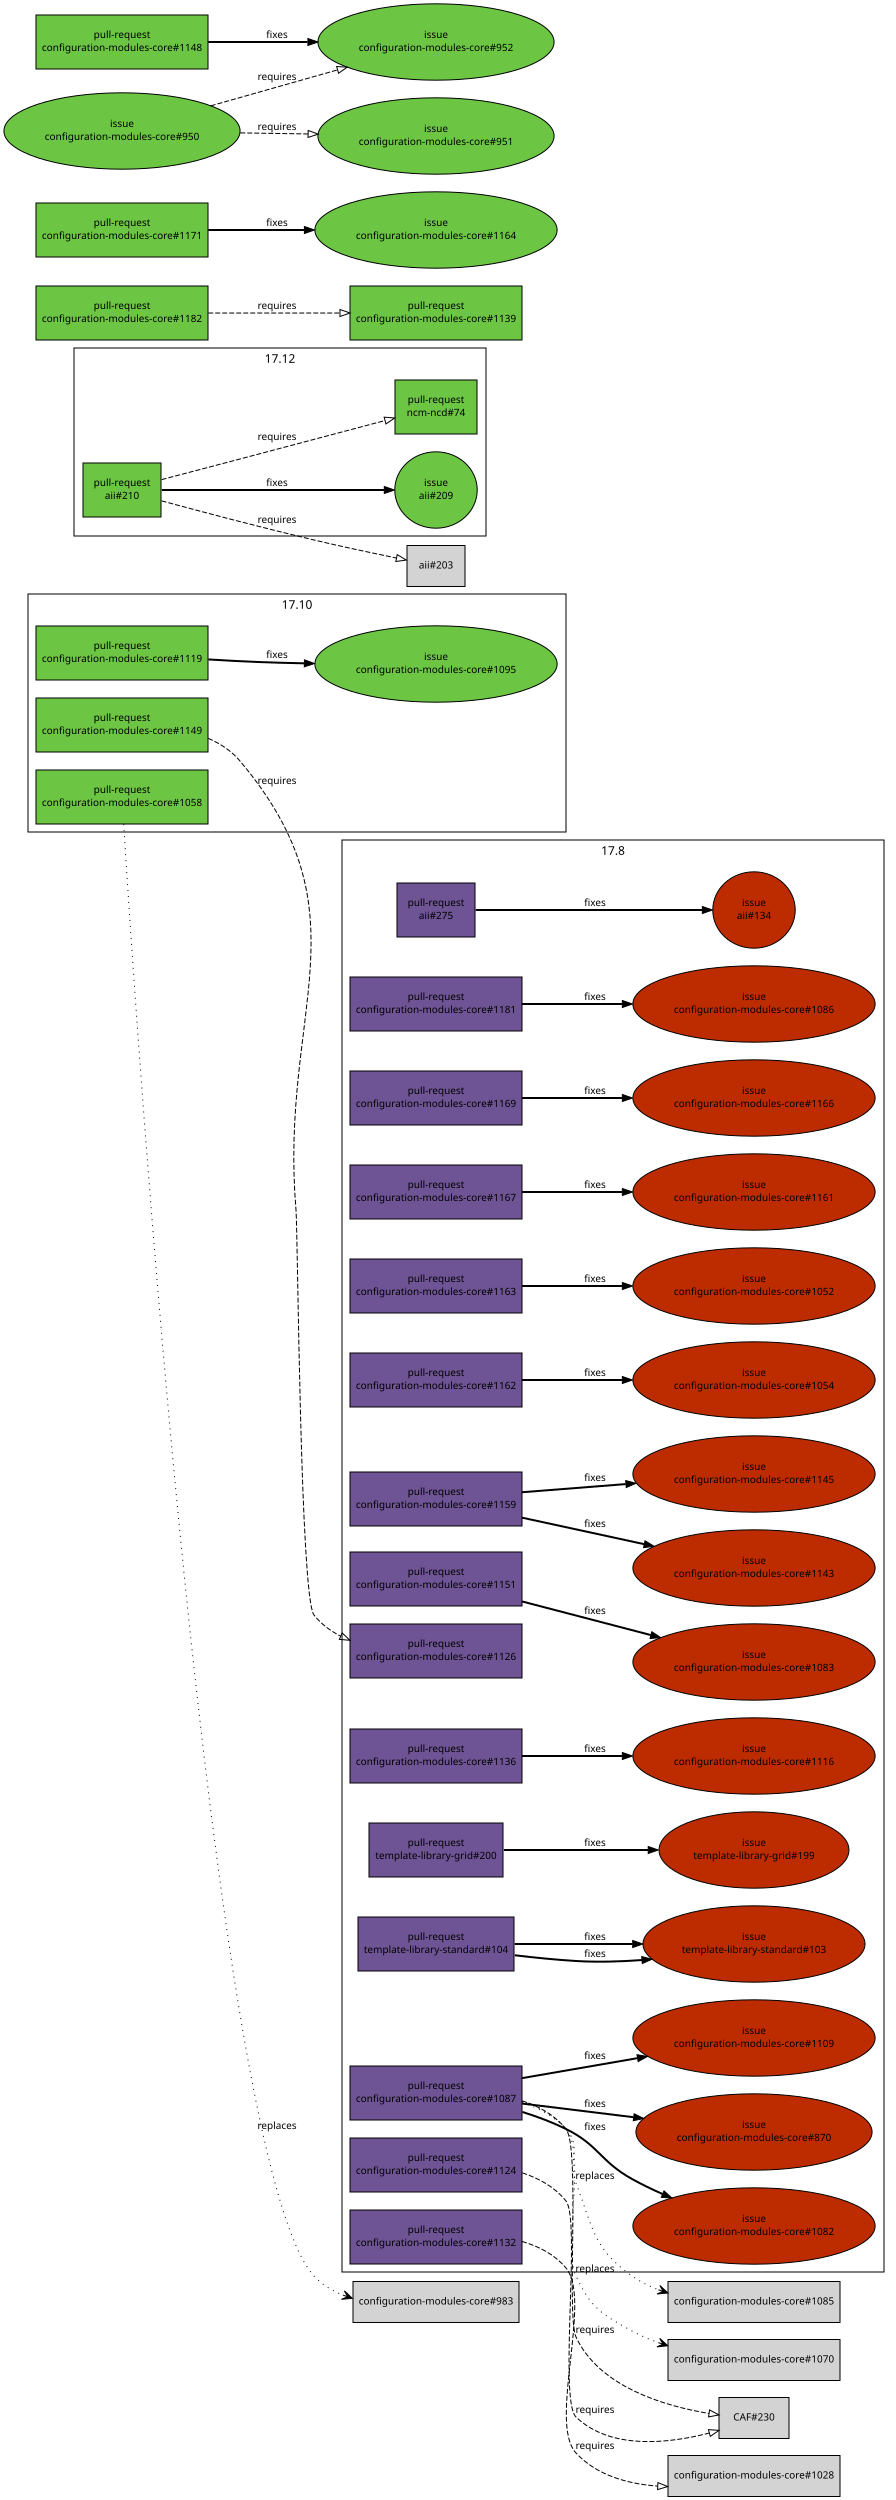
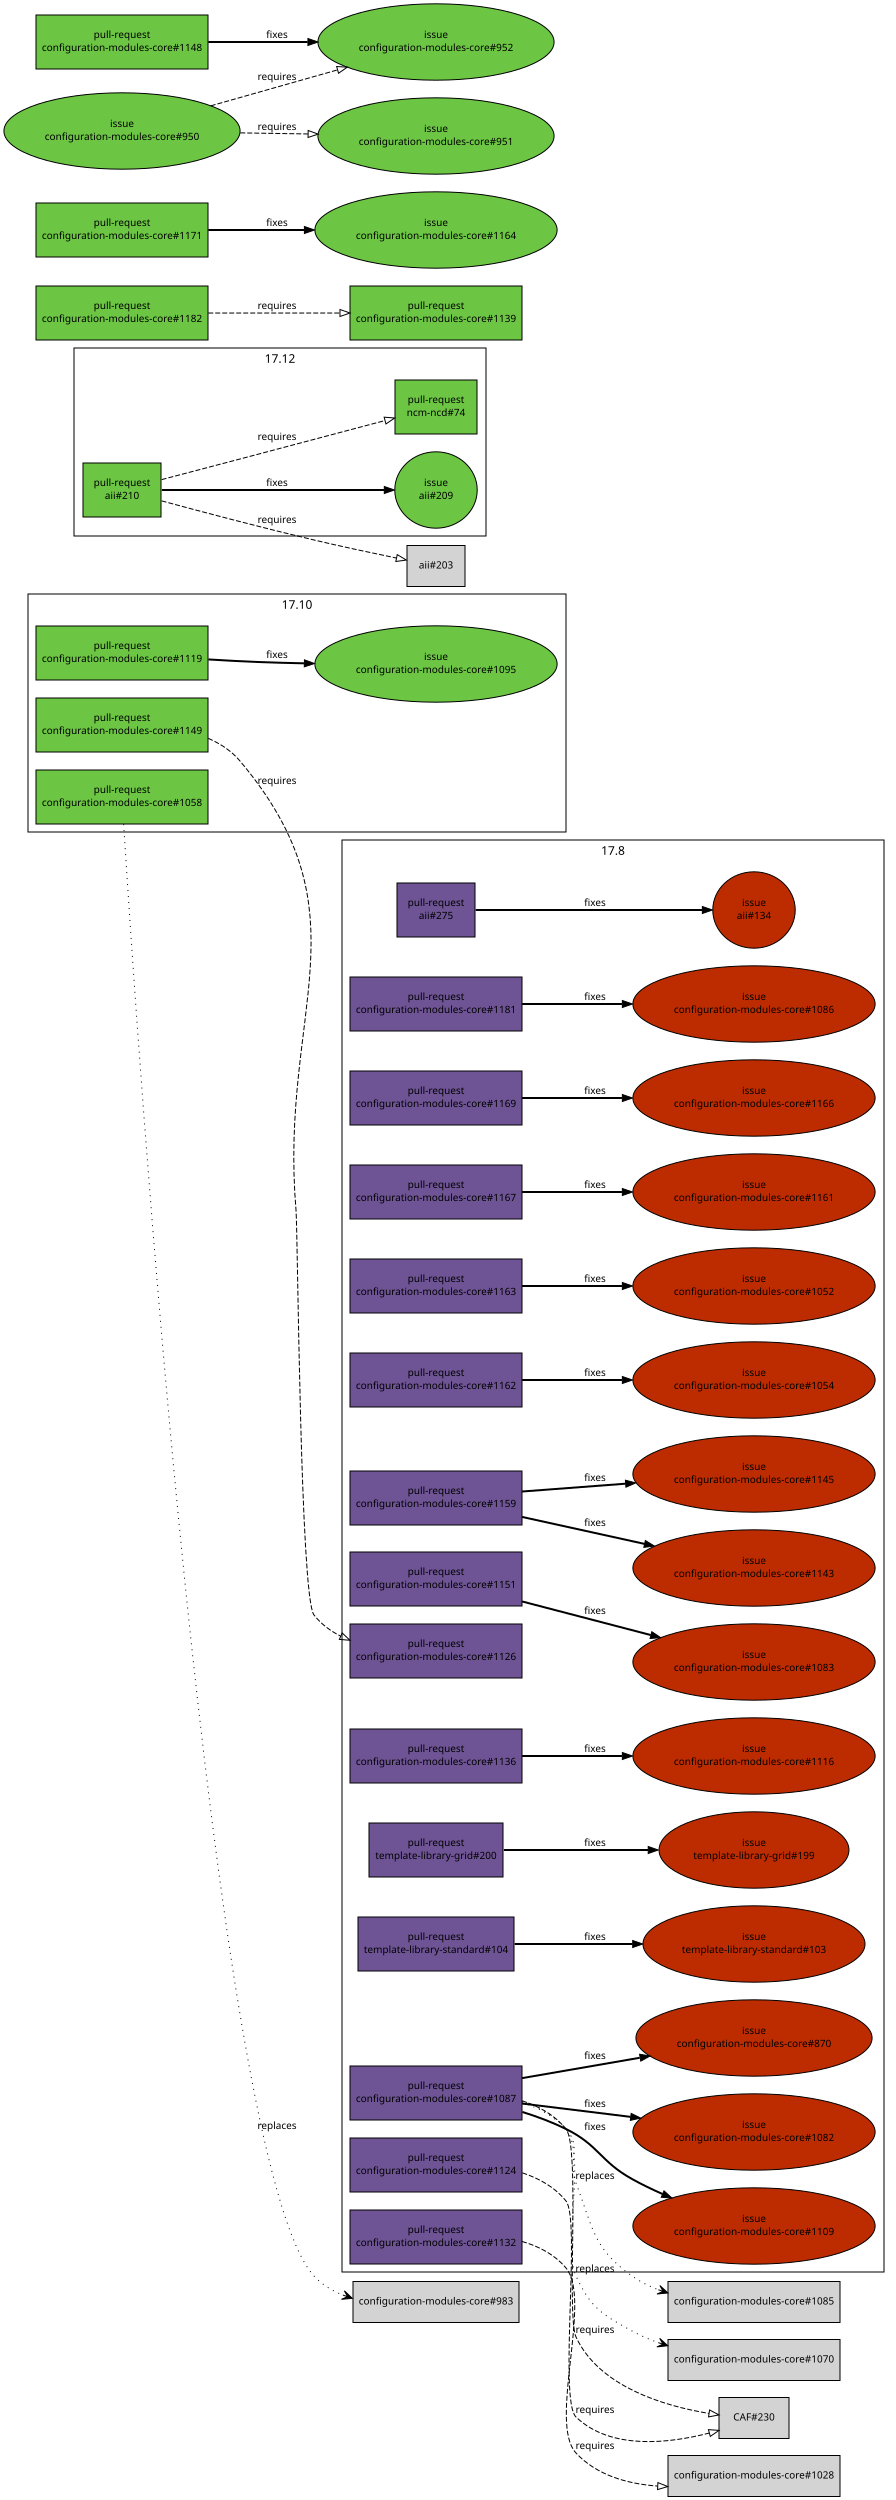
<svg xmlns="http://www.w3.org/2000/svg" xmlns:xlink="http://www.w3.org/1999/xlink" width="896pt" height="2500pt" viewBox="0.00 0.00 896.00 2500.00">
  <g id="graph1" class="graph" transform="scale(1 1) rotate(0) translate(4 2496)">
    <polygon fill="white" stroke="white" points="-4,5 -4,-2496 893,-2496 893,5 -4,5" />
    <g id="graph2" class="cluster">
      <polygon fill="none" stroke="black" points="24,-1664 24,-1902 562,-1902 562,-1664 24,-1664" />
      <text text-anchor="middle" x="293" y="-1887.2" font-family="Sans" font-size="12.00">17.10</text>
    </g>
    <g id="graph3" class="cluster">
      <polygon fill="none" stroke="black" points="338,-224 338,-1656 880,-1656 880,-224 338,-224" />
      <text text-anchor="middle" x="609" y="-1641.2" font-family="Sans" font-size="12.00">17.8</text>
    </g>
    <g id="graph5" class="cluster">
      <polygon fill="none" stroke="black" points="70,-1960 70,-2148 482,-2148 482,-1960 70,-1960" />
      <text text-anchor="middle" x="276" y="-2133.2" font-family="Sans" font-size="12.00">17.12</text>
    </g>
    <g id="node1" class="node">
      <a xlink:href="https://github.com/quattor/aii/pull/275" xlink:title="remove aii-freeipa, deprecated by ncm-freeipa AII support" target="_parent">
        <polygon fill="#6e5494" stroke="black" points="471,-1613 393,-1613 393,-1559 471,-1559 471,-1613" />
        <text text-anchor="middle" x="432" y="-1590" font-family="Sans" font-size="10.00">pull-request</text>
        <text text-anchor="middle" x="432" y="-1577" font-family="Sans" font-size="10.00">aii#275</text>
      </a>
    </g>
    <g id="node3" class="node">
      <a xlink:href="https://github.com/quattor/aii/issues/134" xlink:title="Missing freeipa.pm in AII RPM" target="_parent">
        <ellipse fill="#bd2c00" stroke="black" cx="750" cy="-1586" rx="41.217" ry="38.184" />
        <text text-anchor="middle" x="750" y="-1590" font-family="Sans" font-size="10.00">issue</text>
        <text text-anchor="middle" x="750" y="-1577" font-family="Sans" font-size="10.00">aii#134</text>
      </a>
    </g>
    <g id="edge2" class="edge">
      <path fill="none" stroke="black" stroke-width="2" d="M471.632,-1586C528.883,-1586 634.79,-1586 698.177,-1586" />
      <polygon fill="black" stroke="black" points="698.352,-1589.5 708.352,-1586 698.352,-1582.5 698.352,-1589.5" />
      <text text-anchor="middle" x="591" y="-1590" font-family="Sans" font-size="10.00">fixes</text>
    </g>
    <g id="node4" class="node">
      <a xlink:href="https://github.com/quattor/aii/pull/210" xlink:title="Shellfe: support active config for plugins" target="_parent">
        <polygon fill="#6cc644" stroke="black" points="157,-2033 79,-2033 79,-1979 157,-1979 157,-2033" />
        <text text-anchor="middle" x="118" y="-2010" font-family="Sans" font-size="10.00">pull-request</text>
        <text text-anchor="middle" x="118" y="-1997" font-family="Sans" font-size="10.00">aii#210</text>
      </a>
    </g>
    <g id="node6" class="node">
      <a xlink:href="https://github.com/quattor/aii/issues/209" xlink:title="support ACTIVE_CONFIG" target="_parent">
        <ellipse fill="#6cc644" stroke="black" cx="432" cy="-2006" rx="41.217" ry="38.184" />
        <text text-anchor="middle" x="432" y="-2010" font-family="Sans" font-size="10.00">issue</text>
        <text text-anchor="middle" x="432" y="-1997" font-family="Sans" font-size="10.00">aii#209</text>
      </a>
    </g>
    <g id="edge4" class="edge">
      <path fill="none" stroke="black" stroke-width="2" d="M157.768,-2006C214.279,-2006 317.868,-2006 380.284,-2006" />
      <polygon fill="black" stroke="black" points="380.31,-2009.5 390.31,-2006 380.31,-2002.5 380.31,-2009.5" />
      <text text-anchor="middle" x="273" y="-2010" font-family="Sans" font-size="10.00">fixes</text>
    </g>
    <g id="node8" class="node">
      <a xlink:href="https://github.com/quattor/ncm-ncd/pull/74" xlink:title="Set the current active config as an attribute to the component" target="_parent">
        <polygon fill="#6cc644" stroke="black" points="473,-2116 391,-2116 391,-2062 473,-2062 473,-2116" />
        <text text-anchor="middle" x="432" y="-2093" font-family="Sans" font-size="10.00">pull-request</text>
        <text text-anchor="middle" x="432" y="-2080" font-family="Sans" font-size="10.00">ncm-ncd#74</text>
      </a>
    </g>
    <g id="edge6" class="edge">
      <path fill="none" stroke="black" stroke-dasharray="5,2" d="M157.609,-2016.38C180.517,-2022.39 209.889,-2030.11 236,-2037 285.266,-2050.01 341.475,-2064.93 381.028,-2075.44" />
      <polygon fill="none" stroke="black" points="380.148,-2078.83 390.711,-2078.01 381.946,-2072.06 380.148,-2078.83" />
      <text text-anchor="middle" x="273" y="-2056" font-family="Sans" font-size="10.00">requires</text>
    </g>
    <g id="node10" class="node">
      <polygon fill="lightgrey" stroke="black" points="461,-1950.5 403,-1950.5 403,-1909.5 461,-1909.5 461,-1950.5" />
      <text text-anchor="middle" x="432" y="-1927.5" font-family="Sans" font-size="10.00">aii#203</text>
    </g>
    <g id="edge8" class="edge">
      <path fill="none" stroke="black" stroke-dasharray="5,2" d="M157.585,-1995.14C196.315,-1984.64 257.039,-1968.53 310,-1956 337.353,-1949.53 368.33,-1942.93 392.226,-1938.01" />
      <polygon fill="none" stroke="black" points="393.24,-1941.37 402.334,-1935.94 391.835,-1934.51 393.24,-1941.37" />
      <text text-anchor="middle" x="273" y="-1973" font-family="Sans" font-size="10.00">requires</text>
    </g>
    <g id="node11" class="node">
      <a xlink:href="https://github.com/quattor/configuration-modules-core/pull/1181" xlink:title="ncm-network: NoActionSupported" target="_parent">
        <polygon fill="#6e5494" stroke="black" points="518,-1519 346,-1519 346,-1465 518,-1465 518,-1519" />
        <text text-anchor="middle" x="432" y="-1496" font-family="Sans" font-size="10.00">pull-request</text>
        <text text-anchor="middle" x="432" y="-1483" font-family="Sans" font-size="10.00">configuration-modules-core#1181</text>
      </a>
    </g>
    <g id="node13" class="node">
      <a xlink:href="https://github.com/quattor/configuration-modules-core/issues/1086" xlink:title="ncm-network: declare NoActionSupported" target="_parent">
        <ellipse fill="#bd2c00" stroke="black" cx="750" cy="-1492" rx="121.122" ry="38.184" />
        <text text-anchor="middle" x="750" y="-1496" font-family="Sans" font-size="10.00">issue</text>
        <text text-anchor="middle" x="750" y="-1483" font-family="Sans" font-size="10.00">configuration-modules-core#1086</text>
      </a>
    </g>
    <g id="edge10" class="edge">
      <path fill="none" stroke="black" stroke-width="2" d="M518.055,-1492C548.811,-1492 584.215,-1492 617.951,-1492" />
      <polygon fill="black" stroke="black" points="618.361,-1495.5 628.361,-1492 618.361,-1488.5 618.361,-1495.5" />
      <text text-anchor="middle" x="591" y="-1496" font-family="Sans" font-size="10.00">fixes</text>
    </g>
    <g id="node14" class="node">
      <a xlink:href="https://github.com/quattor/configuration-modules-core/pull/1169" xlink:title="ncm-accounts: is_user_or_group function can be used without component" target="_parent">
        <polygon fill="#6e5494" stroke="black" points="518,-1425 346,-1425 346,-1371 518,-1371 518,-1425" />
        <text text-anchor="middle" x="432" y="-1402" font-family="Sans" font-size="10.00">pull-request</text>
        <text text-anchor="middle" x="432" y="-1389" font-family="Sans" font-size="10.00">configuration-modules-core#1169</text>
      </a>
    </g>
    <g id="node16" class="node">
      <a xlink:href="https://github.com/quattor/configuration-modules-core/issues/1166" xlink:title="ncm-systemd: schema depends on components/accounts/functions" target="_parent">
        <ellipse fill="#bd2c00" stroke="black" cx="750" cy="-1398" rx="121.122" ry="38.184" />
        <text text-anchor="middle" x="750" y="-1402" font-family="Sans" font-size="10.00">issue</text>
        <text text-anchor="middle" x="750" y="-1389" font-family="Sans" font-size="10.00">configuration-modules-core#1166</text>
      </a>
    </g>
    <g id="edge12" class="edge">
      <path fill="none" stroke="black" stroke-width="2" d="M518.055,-1398C548.811,-1398 584.215,-1398 617.951,-1398" />
      <polygon fill="black" stroke="black" points="618.361,-1401.5 628.361,-1398 618.361,-1394.5 618.361,-1401.5" />
      <text text-anchor="middle" x="591" y="-1402" font-family="Sans" font-size="10.00">fixes</text>
    </g>
    <g id="node17" class="node">
      <a xlink:href="https://github.com/quattor/configuration-modules-core/pull/1167" xlink:title="ncm-cups: fix compatibility with EL7" target="_parent">
        <polygon fill="#6e5494" stroke="black" points="518,-1331 346,-1331 346,-1277 518,-1277 518,-1331" />
        <text text-anchor="middle" x="432" y="-1308" font-family="Sans" font-size="10.00">pull-request</text>
        <text text-anchor="middle" x="432" y="-1295" font-family="Sans" font-size="10.00">configuration-modules-core#1167</text>
      </a>
    </g>
    <g id="node19" class="node">
      <a xlink:href="https://github.com/quattor/configuration-modules-core/issues/1161" xlink:title="ncm-cups 17.7.0 broken on EL7 (pre-EL7 chkconfig dependency)" target="_parent">
        <ellipse fill="#bd2c00" stroke="black" cx="750" cy="-1304" rx="121.122" ry="38.184" />
        <text text-anchor="middle" x="750" y="-1308" font-family="Sans" font-size="10.00">issue</text>
        <text text-anchor="middle" x="750" y="-1295" font-family="Sans" font-size="10.00">configuration-modules-core#1161</text>
      </a>
    </g>
    <g id="edge14" class="edge">
      <path fill="none" stroke="black" stroke-width="2" d="M518.055,-1304C548.811,-1304 584.215,-1304 617.951,-1304" />
      <polygon fill="black" stroke="black" points="618.361,-1307.5 628.361,-1304 618.361,-1300.5 618.361,-1307.5" />
      <text text-anchor="middle" x="591" y="-1308" font-family="Sans" font-size="10.00">fixes</text>
    </g>
    <g id="node20" class="node">
      <a xlink:href="https://github.com/quattor/configuration-modules-core/pull/1163" xlink:title="ncm-directoryservices: remove unsupported component" target="_parent">
        <polygon fill="#6e5494" stroke="black" points="518,-1237 346,-1237 346,-1183 518,-1183 518,-1237" />
        <text text-anchor="middle" x="432" y="-1214" font-family="Sans" font-size="10.00">pull-request</text>
        <text text-anchor="middle" x="432" y="-1201" font-family="Sans" font-size="10.00">configuration-modules-core#1163</text>
      </a>
    </g>
    <g id="node22" class="node">
      <a xlink:href="https://github.com/quattor/configuration-modules-core/issues/1052" xlink:title="ncm-directoryservices: Archive and remove from repository" target="_parent">
        <ellipse fill="#bd2c00" stroke="black" cx="750" cy="-1210" rx="121.122" ry="38.184" />
        <text text-anchor="middle" x="750" y="-1214" font-family="Sans" font-size="10.00">issue</text>
        <text text-anchor="middle" x="750" y="-1201" font-family="Sans" font-size="10.00">configuration-modules-core#1052</text>
      </a>
    </g>
    <g id="edge16" class="edge">
      <path fill="none" stroke="black" stroke-width="2" d="M518.055,-1210C548.811,-1210 584.215,-1210 617.951,-1210" />
      <polygon fill="black" stroke="black" points="618.361,-1213.5 628.361,-1210 618.361,-1206.5 618.361,-1213.5" />
      <text text-anchor="middle" x="591" y="-1214" font-family="Sans" font-size="10.00">fixes</text>
    </g>
    <g id="node23" class="node">
      <a xlink:href="https://github.com/quattor/configuration-modules-core/pull/1162" xlink:title="ncm-mcx: remove unsupported component" target="_parent">
        <polygon fill="#6e5494" stroke="black" points="518,-1143 346,-1143 346,-1089 518,-1089 518,-1143" />
        <text text-anchor="middle" x="432" y="-1120" font-family="Sans" font-size="10.00">pull-request</text>
        <text text-anchor="middle" x="432" y="-1107" font-family="Sans" font-size="10.00">configuration-modules-core#1162</text>
      </a>
    </g>
    <g id="node25" class="node">
      <a xlink:href="https://github.com/quattor/configuration-modules-core/issues/1054" xlink:title="ncm-mcx: Archive and remove from repository" target="_parent">
        <ellipse fill="#bd2c00" stroke="black" cx="750" cy="-1116" rx="121.122" ry="38.184" />
        <text text-anchor="middle" x="750" y="-1120" font-family="Sans" font-size="10.00">issue</text>
        <text text-anchor="middle" x="750" y="-1107" font-family="Sans" font-size="10.00">configuration-modules-core#1054</text>
      </a>
    </g>
    <g id="edge18" class="edge">
      <path fill="none" stroke="black" stroke-width="2" d="M518.055,-1116C548.811,-1116 584.215,-1116 617.951,-1116" />
      <polygon fill="black" stroke="black" points="618.361,-1119.5 628.361,-1116 618.361,-1112.5 618.361,-1119.5" />
      <text text-anchor="middle" x="591" y="-1120" font-family="Sans" font-size="10.00">fixes</text>
    </g>
    <g id="node26" class="node">
      <a xlink:href="https://github.com/quattor/configuration-modules-core/pull/1159" xlink:title="ncm-authconfig: Remove deprecated startstop property" target="_parent">
-         <polygon fill="#6e5494" stroke="black" points="518,-1024 346,-1024 346,-970 518,-970 518,-1024" />
-         <text text-anchor="middle" x="432" y="-1001" font-family="Sans" font-size="10.00">pull-request</text>
-         <text text-anchor="middle" x="432" y="-988" font-family="Sans" font-size="10.00">configuration-modules-core#1159</text>
+         <polygon fill="#6e5494" stroke="black" points="518,-1025 346,-1025 346,-971 518,-971 518,-1025" />
+         <text text-anchor="middle" x="432" y="-1002" font-family="Sans" font-size="10.00">pull-request</text>
+         <text text-anchor="middle" x="432" y="-989" font-family="Sans" font-size="10.00">configuration-modules-core#1159</text>
      </a>
    </g>
    <g id="node28" class="node">
      <a xlink:href="https://github.com/quattor/configuration-modules-core/issues/1145" xlink:title="ncm-authconfig: Remove startstop property" target="_parent">
        <ellipse fill="#bd2c00" stroke="black" cx="750" cy="-1022" rx="121.122" ry="38.184" />
        <text text-anchor="middle" x="750" y="-1026" font-family="Sans" font-size="10.00">issue</text>
        <text text-anchor="middle" x="750" y="-1013" font-family="Sans" font-size="10.00">configuration-modules-core#1145</text>
      </a>
    </g>
    <g id="edge20" class="edge">
-       <path fill="none" stroke="black" stroke-width="2" d="M518.055,-1003.77C549.948,-1006.27 586.839,-1009.17 621.686,-1011.91" />
-       <polygon fill="black" stroke="black" points="621.695,-1015.42 631.939,-1012.72 622.244,-1008.45 621.695,-1015.42" />
+       <path fill="none" stroke="black" stroke-width="2" d="M518.055,-1004.49C549.864,-1006.9 586.645,-1009.67 621.412,-1012.3" />
+       <polygon fill="black" stroke="black" points="621.406,-1015.8 631.642,-1013.07 621.933,-1008.82 621.406,-1015.8" />
      <text text-anchor="middle" x="591" y="-1015" font-family="Sans" font-size="10.00">fixes</text>
    </g>
    <g id="node30" class="node">
      <a xlink:href="https://github.com/quattor/configuration-modules-core/issues/1143" xlink:title="ncm-authconfig: What is startstop supposed to do?" target="_parent">
        <ellipse fill="#bd2c00" stroke="black" cx="750" cy="-928" rx="121.122" ry="38.184" />
        <text text-anchor="middle" x="750" y="-932" font-family="Sans" font-size="10.00">issue</text>
        <text text-anchor="middle" x="750" y="-919" font-family="Sans" font-size="10.00">configuration-modules-core#1143</text>
      </a>
    </g>
    <g id="edge22" class="edge">
-       <path fill="none" stroke="black" stroke-width="2" d="M518.055,-978.328C555.695,-970.161 600.296,-960.483 640.284,-951.806" />
-       <polygon fill="black" stroke="black" points="641.044,-955.223 650.074,-949.682 639.559,-948.382 641.044,-955.223" />
-       <text text-anchor="middle" x="591" y="-969" font-family="Sans" font-size="10.00">fixes</text>
+       <path fill="none" stroke="black" stroke-width="2" d="M518.055,-979.057C555.78,-970.753 600.498,-960.909 640.554,-952.092" />
+       <polygon fill="black" stroke="black" points="641.347,-955.501 650.361,-949.933 639.842,-948.665 641.347,-955.501" />
+       <text text-anchor="middle" x="591" y="-970" font-family="Sans" font-size="10.00">fixes</text>
    </g>
    <g id="node31" class="node">
      <a xlink:href="https://github.com/quattor/configuration-modules-core/pull/1151" xlink:title="Escape / unescape functions from CCM::Path" target="_parent">
        <polygon fill="#6e5494" stroke="black" points="518,-944 346,-944 346,-890 518,-890 518,-944" />
        <text text-anchor="middle" x="432" y="-921" font-family="Sans" font-size="10.00">pull-request</text>
        <text text-anchor="middle" x="432" y="-908" font-family="Sans" font-size="10.00">configuration-modules-core#1151</text>
      </a>
    </g>
    <g id="node33" class="node">
      <a xlink:href="https://github.com/quattor/configuration-modules-core/issues/1083" xlink:title="warnings due to deprecated CCM modules" target="_parent">
        <ellipse fill="#bd2c00" stroke="black" cx="750" cy="-834" rx="121.122" ry="38.184" />
        <text text-anchor="middle" x="750" y="-838" font-family="Sans" font-size="10.00">issue</text>
        <text text-anchor="middle" x="750" y="-825" font-family="Sans" font-size="10.00">configuration-modules-core#1083</text>
      </a>
    </g>
    <g id="edge24" class="edge">
      <path fill="none" stroke="black" stroke-width="2" d="M518.055,-894.539C557.732,-884.183 605.147,-871.808 646.736,-860.953" />
      <polygon fill="black" stroke="black" points="647.827,-864.285 656.619,-858.373 646.06,-857.512 647.827,-864.285" />
      <text text-anchor="middle" x="591" y="-882" font-family="Sans" font-size="10.00">fixes</text>
    </g>
    <g id="node34" class="node">
      <a xlink:href="https://github.com/quattor/configuration-modules-core/pull/1149" xlink:title="ncm-metaconfig: rsyslog: rainer script configuration" target="_parent">
        <polygon fill="#6cc644" stroke="black" points="204,-1798 32,-1798 32,-1744 204,-1744 204,-1798" />
        <text text-anchor="middle" x="118" y="-1775" font-family="Sans" font-size="10.00">pull-request</text>
        <text text-anchor="middle" x="118" y="-1762" font-family="Sans" font-size="10.00">configuration-modules-core#1149</text>
      </a>
    </g>
    <g id="node36" class="node">
      <a xlink:href="https://github.com/quattor/configuration-modules-core/pull/1126" xlink:title="ncm-metaconfig: cleanup and switch to 00-tqu" target="_parent">
        <polygon fill="#6e5494" stroke="black" points="518,-872 346,-872 346,-818 518,-818 518,-872" />
        <text text-anchor="middle" x="432" y="-849" font-family="Sans" font-size="10.00">pull-request</text>
        <text text-anchor="middle" x="432" y="-836" font-family="Sans" font-size="10.00">configuration-modules-core#1126</text>
      </a>
    </g>
    <g id="edge26" class="edge">
      <path fill="none" stroke="black" stroke-dasharray="5,2" d="M204.157,-1757.69C216.305,-1752.39 227.52,-1745.08 236,-1735 365.458,-1581.11 275.078,-1486.39 292,-1286 293.895,-1263.56 296.118,-898.735 310,-881 317.106,-871.921 326.388,-865.048 336.662,-859.859" />
      <polygon fill="none" stroke="black" points="338.218,-862.998 345.917,-855.719 335.36,-856.608 338.218,-862.998" />
      <text text-anchor="middle" x="273" y="-1712" font-family="Sans" font-size="10.00">requires</text>
    </g>
    <g id="node37" class="node">
      <a xlink:href="https://github.com/quattor/configuration-modules-core/pull/1136" xlink:title="ncm-gmond: cleanup and support new configuration options" target="_parent">
        <polygon fill="#6e5494" stroke="black" points="518,-767 346,-767 346,-713 518,-713 518,-767" />
        <text text-anchor="middle" x="432" y="-744" font-family="Sans" font-size="10.00">pull-request</text>
        <text text-anchor="middle" x="432" y="-731" font-family="Sans" font-size="10.00">configuration-modules-core#1136</text>
      </a>
    </g>
    <g id="node39" class="node">
      <a xlink:href="https://github.com/quattor/configuration-modules-core/issues/1116" xlink:title="ncm-gmond: configuration options missing from schema" target="_parent">
        <ellipse fill="#bd2c00" stroke="black" cx="750" cy="-740" rx="121.122" ry="38.184" />
        <text text-anchor="middle" x="750" y="-744" font-family="Sans" font-size="10.00">issue</text>
        <text text-anchor="middle" x="750" y="-731" font-family="Sans" font-size="10.00">configuration-modules-core#1116</text>
      </a>
    </g>
    <g id="edge28" class="edge">
      <path fill="none" stroke="black" stroke-width="2" d="M518.055,-740C548.811,-740 584.215,-740 617.951,-740" />
      <polygon fill="black" stroke="black" points="618.361,-743.5 628.361,-740 618.361,-736.5 618.361,-743.5" />
      <text text-anchor="middle" x="591" y="-744" font-family="Sans" font-size="10.00">fixes</text>
    </g>
    <g id="node40" class="node">
      <a xlink:href="https://github.com/quattor/configuration-modules-core/pull/1132" xlink:title="ncm-metaconfig: hnormalise" target="_parent">
        <polygon fill="#6e5494" stroke="black" points="518,-286 346,-286 346,-232 518,-232 518,-286" />
        <text text-anchor="middle" x="432" y="-263" font-family="Sans" font-size="10.00">pull-request</text>
        <text text-anchor="middle" x="432" y="-250" font-family="Sans" font-size="10.00">configuration-modules-core#1132</text>
      </a>
    </g>
    <g id="node42" class="node">
      <polygon fill="lightgrey" stroke="black" points="836,-40.5 664,-40.5 664,0.5 836,0.5 836,-40.5" />
      <text text-anchor="middle" x="750" y="-17.5" font-family="Sans" font-size="10.00">configuration-modules-core#1028</text>
    </g>
    <g id="edge30" class="edge">
      <path fill="none" stroke="black" stroke-dasharray="5,2" d="M518.01,-254.559C534.867,-249.664 550.777,-241.451 562,-228 588.377,-196.388 543.992,-73.176 572,-43 592.663,-20.737 623.399,-12.094 653.541,-9.926" />
      <polygon fill="none" stroke="black" points="653.907,-13.412 663.725,-9.429 653.566,-6.421 653.907,-13.412" />
      <text text-anchor="middle" x="591" y="-47" font-family="Sans" font-size="10.00">requires</text>
    </g>
    <g id="node43" class="node">
      <a xlink:href="https://github.com/quattor/configuration-modules-core/pull/1124" xlink:title="ncm-cron: cleanup and switch to 00-tqu" target="_parent">
        <polygon fill="#6e5494" stroke="black" points="518,-358 346,-358 346,-304 518,-304 518,-358" />
        <text text-anchor="middle" x="432" y="-335" font-family="Sans" font-size="10.00">pull-request</text>
        <text text-anchor="middle" x="432" y="-322" font-family="Sans" font-size="10.00">configuration-modules-core#1124</text>
      </a>
    </g>
    <g id="node45" class="node">
      <polygon fill="lightgrey" stroke="black" points="785,-98.5 715,-98.5 715,-57.5 785,-57.5 785,-98.5" />
      <text text-anchor="middle" x="750" y="-75.5" font-family="Sans" font-size="10.00">CAF#230</text>
    </g>
    <g id="edge32" class="edge">
      <path fill="none" stroke="black" stroke-dasharray="5,2" d="M518.301,-323.159C535.142,-317.621 550.972,-308.821 562,-295 576.985,-276.22 554.67,-95.64 572,-79 606.627,-45.753 664.768,-52.485 705.139,-62.92" />
      <polygon fill="none" stroke="black" points="704.425,-66.354 714.995,-65.631 706.281,-59.604 704.425,-66.354" />
      <text text-anchor="middle" x="591" y="-83" font-family="Sans" font-size="10.00">requires</text>
    </g>
    <g id="node46" class="node">
      <a xlink:href="https://github.com/quattor/configuration-modules-core/pull/1119" xlink:title="ncm-systemd: cleanup, restarting modified unitfiles and initial handling of unconfigured units" target="_parent">
        <polygon fill="#6cc644" stroke="black" points="204,-1870 32,-1870 32,-1816 204,-1816 204,-1870" />
        <text text-anchor="middle" x="118" y="-1847" font-family="Sans" font-size="10.00">pull-request</text>
        <text text-anchor="middle" x="118" y="-1834" font-family="Sans" font-size="10.00">configuration-modules-core#1119</text>
      </a>
    </g>
    <g id="node48" class="node">
      <a xlink:href="https://github.com/quattor/configuration-modules-core/issues/1095" xlink:title="Manual intervention required in order for drop-in unit files to have any affect" target="_parent">
        <ellipse fill="#6cc644" stroke="black" cx="432" cy="-1832" rx="121.122" ry="38.184" />
        <text text-anchor="middle" x="432" y="-1836" font-family="Sans" font-size="10.00">issue</text>
        <text text-anchor="middle" x="432" y="-1823" font-family="Sans" font-size="10.00">configuration-modules-core#1095</text>
      </a>
    </g>
    <g id="edge34" class="edge">
      <path fill="none" stroke="black" stroke-width="2" d="M204.297,-1836.57C220.789,-1835.55 237.921,-1834.62 254,-1834 268.946,-1833.42 284.603,-1832.99 300.168,-1832.67" />
      <polygon fill="black" stroke="black" points="300.443,-1836.17 310.375,-1832.48 300.31,-1829.17 300.443,-1836.17" />
      <text text-anchor="middle" x="273" y="-1838" font-family="Sans" font-size="10.00">fixes</text>
    </g>
    <g id="node49" class="node">
      <a xlink:href="https://github.com/quattor/configuration-modules-core/pull/1087" xlink:title="ncm-network: cleanup, fixes and new features" target="_parent">
        <polygon fill="#6e5494" stroke="black" points="518,-430 346,-430 346,-376 518,-376 518,-430" />
        <text text-anchor="middle" x="432" y="-407" font-family="Sans" font-size="10.00">pull-request</text>
        <text text-anchor="middle" x="432" y="-394" font-family="Sans" font-size="10.00">configuration-modules-core#1087</text>
      </a>
    </g>
    <g id="edge46" class="edge">
      <path fill="none" stroke="black" stroke-dasharray="5,2" d="M518.283,-395.145C535.125,-389.607 550.96,-380.811 562,-367 576.447,-348.927 562.245,-179.981 572,-159 595.174,-109.159 660.222,-89.963 704.915,-82.585" />
      <polygon fill="none" stroke="black" points="705.595,-86.022 714.96,-81.067 704.549,-79.1 705.595,-86.022" />
      <text text-anchor="middle" x="591" y="-163" font-family="Sans" font-size="10.00">requires</text>
    </g>
    <g id="node51" class="node">
      <a xlink:href="https://github.com/quattor/configuration-modules-core/issues/1082" xlink:title="ncm-network: Allow extra routing options for the default route" target="_parent">
+         <ellipse fill="#bd2c00" stroke="black" cx="750" cy="-364" rx="121.122" ry="38.184" />
+         <text text-anchor="middle" x="750" y="-368" font-family="Sans" font-size="10.00">issue</text>
+         <text text-anchor="middle" x="750" y="-355" font-family="Sans" font-size="10.00">configuration-modules-core#1082</text>
+       </a>
+     </g>
+     <g id="edge36" class="edge">
+       <path fill="none" stroke="black" stroke-width="2" d="M518.055,-392.446C551.43,-388.353 590.278,-383.589 626.53,-379.143" />
+       <polygon fill="black" stroke="black" points="627.179,-382.589 636.679,-377.898 626.327,-375.641 627.179,-382.589" />
+       <text text-anchor="middle" x="591" y="-389" font-family="Sans" font-size="10.00">fixes</text>
+     </g>
+     <g id="node53" class="node">
+       <a xlink:href="https://github.com/quattor/configuration-modules-core/issues/870" xlink:title="ncm-network: hostname is not set in el7" target="_parent">
+         <ellipse fill="#bd2c00" stroke="black" cx="750" cy="-458" rx="118.087" ry="38.184" />
+         <text text-anchor="middle" x="750" y="-462" font-family="Sans" font-size="10.00">issue</text>
+         <text text-anchor="middle" x="750" y="-449" font-family="Sans" font-size="10.00">configuration-modules-core#870</text>
+       </a>
+     </g>
+     <g id="edge38" class="edge">
+       <path fill="none" stroke="black" stroke-width="2" d="M518.055,-417.884C554.274,-424.148 596.939,-431.527 635.737,-438.237" />
+       <polygon fill="black" stroke="black" points="635.587,-441.764 646.037,-440.019 636.78,-434.866 635.587,-441.764" />
+       <text text-anchor="middle" x="591" y="-437" font-family="Sans" font-size="10.00">fixes</text>
+     </g>
+     <g id="node55" class="node">
+       <a xlink:href="https://github.com/quattor/configuration-modules-core/issues/1109" xlink:title="ncm-network: systemd rpm scripts remove HOSTNAME from /etc/sysconfig/network" target="_parent">
        <ellipse fill="#bd2c00" stroke="black" cx="750" cy="-270" rx="121.122" ry="38.184" />
        <text text-anchor="middle" x="750" y="-274" font-family="Sans" font-size="10.00">issue</text>
-         <text text-anchor="middle" x="750" y="-261" font-family="Sans" font-size="10.00">configuration-modules-core#1082</text>
-       </a>
-     </g>
-     <g id="edge36" class="edge">
+         <text text-anchor="middle" x="750" y="-261" font-family="Sans" font-size="10.00">configuration-modules-core#1109</text>
+       </a>
+     </g>
+     <g id="edge40" class="edge">
      <path fill="none" stroke="black" stroke-width="2" d="M518.326,-384.052C533.258,-379.389 548.355,-373.748 562,-367 594.987,-350.687 595.847,-334.902 628,-317 637.663,-311.62 648.068,-306.585 658.581,-301.959" />
      <polygon fill="black" stroke="black" points="660.016,-305.152 667.833,-298.001 657.262,-298.717 660.016,-305.152" />
      <text text-anchor="middle" x="591" y="-366" font-family="Sans" font-size="10.00">fixes</text>
-     </g>
-     <g id="node53" class="node">
-       <a xlink:href="https://github.com/quattor/configuration-modules-core/issues/870" xlink:title="ncm-network: hostname is not set in el7" target="_parent">
-         <ellipse fill="#bd2c00" stroke="black" cx="750" cy="-364" rx="118.087" ry="38.184" />
-         <text text-anchor="middle" x="750" y="-368" font-family="Sans" font-size="10.00">issue</text>
-         <text text-anchor="middle" x="750" y="-355" font-family="Sans" font-size="10.00">configuration-modules-core#870</text>
-       </a>
-     </g>
-     <g id="edge38" class="edge">
-       <path fill="none" stroke="black" stroke-width="2" d="M518.055,-392.446C552.27,-388.25 592.239,-383.348 629.264,-378.807" />
-       <polygon fill="black" stroke="black" points="630.122,-382.228 639.622,-377.537 629.27,-375.28 630.122,-382.228" />
-       <text text-anchor="middle" x="591" y="-389" font-family="Sans" font-size="10.00">fixes</text>
-     </g>
-     <g id="node55" class="node">
-       <a xlink:href="https://github.com/quattor/configuration-modules-core/issues/1109" xlink:title="ncm-network: systemd rpm scripts remove HOSTNAME from /etc/sysconfig/network" target="_parent">
-         <ellipse fill="#bd2c00" stroke="black" cx="750" cy="-458" rx="121.122" ry="38.184" />
-         <text text-anchor="middle" x="750" y="-462" font-family="Sans" font-size="10.00">issue</text>
-         <text text-anchor="middle" x="750" y="-449" font-family="Sans" font-size="10.00">configuration-modules-core#1109</text>
-       </a>
-     </g>
-     <g id="edge40" class="edge">
-       <path fill="none" stroke="black" stroke-width="2" d="M518.055,-417.884C553.514,-424.017 595.152,-431.218 633.29,-437.814" />
-       <polygon fill="black" stroke="black" points="632.973,-441.311 643.423,-439.567 634.166,-434.414 632.973,-441.311" />
-       <text text-anchor="middle" x="591" y="-437" font-family="Sans" font-size="10.00">fixes</text>
    </g>
    <g id="node57" class="node">
      <polygon fill="lightgrey" stroke="black" points="836,-214.5 664,-214.5 664,-173.5 836,-173.5 836,-214.5" />
      <text text-anchor="middle" x="750" y="-191.5" font-family="Sans" font-size="10.00">configuration-modules-core#1085</text>
    </g>
    <g id="edge42" class="edge">
      <path fill="none" stroke="black" stroke-dasharray="1,5" d="M518.273,-393.545C534.702,-388.06 550.37,-379.689 562,-367 578.492,-349.006 563.343,-335.821 572,-313 589.112,-267.888 588.714,-248.01 628,-220 636.001,-214.295 644.999,-209.796 654.388,-206.254" />
      <polygon fill="black" stroke="black" points="663.886,-203.022 655.868,-210.504 659.152,-204.633 654.419,-206.244 654.419,-206.244 654.419,-206.244 659.152,-204.633 652.969,-201.984 663.886,-203.022 663.886,-203.022" />
      <text text-anchor="middle" x="591" y="-317" font-family="Sans" font-size="10.00">replaces</text>
    </g>
    <g id="node59" class="node">
      <polygon fill="lightgrey" stroke="black" points="836,-156.5 664,-156.5 664,-115.5 836,-115.5 836,-156.5" />
      <text text-anchor="middle" x="750" y="-133.5" font-family="Sans" font-size="10.00">configuration-modules-core#1070</text>
    </g>
    <g id="edge44" class="edge">
      <path fill="none" stroke="black" stroke-dasharray="1,5" d="M518.079,-394.98C534.932,-389.451 550.823,-380.701 562,-367 582.697,-341.629 558.316,-249.746 572,-220 586.58,-188.307 597.467,-181.874 628,-165 636.202,-160.467 645.096,-156.638 654.216,-153.406" />
      <polygon fill="black" stroke="black" points="663.783,-150.248 655.697,-157.655 659.035,-151.815 654.287,-153.382 654.287,-153.382 654.287,-153.382 659.035,-151.815 652.876,-149.109 663.783,-150.248 663.783,-150.248" />
      <text text-anchor="middle" x="591" y="-224" font-family="Sans" font-size="10.00">replaces</text>
    </g>
    <g id="node61" class="node">
      <a xlink:href="https://github.com/quattor/configuration-modules-core/pull/1058" xlink:title="ncm-ssh: disable insecure ssh ciphersuites and macs" target="_parent">
        <polygon fill="#6cc644" stroke="black" points="204,-1726 32,-1726 32,-1672 204,-1672 204,-1726" />
        <text text-anchor="middle" x="118" y="-1703" font-family="Sans" font-size="10.00">pull-request</text>
        <text text-anchor="middle" x="118" y="-1690" font-family="Sans" font-size="10.00">configuration-modules-core#1058</text>
      </a>
    </g>
    <g id="node63" class="node">
      <polygon fill="lightgrey" stroke="black" points="515,-214.5 349,-214.5 349,-173.5 515,-173.5 515,-214.5" />
      <text text-anchor="middle" x="432" y="-191.5" font-family="Sans" font-size="10.00">configuration-modules-core#983</text>
    </g>
    <g id="edge48" class="edge">
      <path fill="none" stroke="black" stroke-dasharray="1,5" d="M119.658,-1671.82C131.61,-1479.75 207.092,-331.587 310,-220 317.892,-211.442 327.849,-205.332 338.655,-201.019" />
      <polygon fill="black" stroke="black" points="348.34,-197.675 340.356,-205.193 343.614,-199.307 338.887,-200.939 338.887,-200.939 338.887,-200.939 343.614,-199.307 337.419,-196.685 348.34,-197.675 348.34,-197.675" />
      <text text-anchor="middle" x="273" y="-367" font-family="Sans" font-size="10.00">replaces</text>
    </g>
    <g id="node64" class="node">
      <a xlink:href="https://github.com/quattor/configuration-modules-core/pull/1182" xlink:title="ncm-opennebula: Include 5.4.x configuration" target="_parent">
        <polygon fill="#6cc644" stroke="black" points="204,-2210 32,-2210 32,-2156 204,-2156 204,-2210" />
        <text text-anchor="middle" x="118" y="-2187" font-family="Sans" font-size="10.00">pull-request</text>
        <text text-anchor="middle" x="118" y="-2174" font-family="Sans" font-size="10.00">configuration-modules-core#1182</text>
      </a>
    </g>
    <g id="node66" class="node">
      <a xlink:href="https://github.com/quattor/configuration-modules-core/pull/1139" xlink:title="ncm-opennebula: include hugepages options" target="_parent">
        <polygon fill="#6cc644" stroke="black" points="518,-2210 346,-2210 346,-2156 518,-2156 518,-2210" />
        <text text-anchor="middle" x="432" y="-2187" font-family="Sans" font-size="10.00">pull-request</text>
        <text text-anchor="middle" x="432" y="-2174" font-family="Sans" font-size="10.00">configuration-modules-core#1139</text>
      </a>
    </g>
    <g id="edge50" class="edge">
      <path fill="none" stroke="black" stroke-dasharray="5,2" d="M204.217,-2183C244.975,-2183 293.781,-2183 335.743,-2183" />
      <polygon fill="none" stroke="black" points="335.975,-2186.5 345.975,-2183 335.975,-2179.5 335.975,-2186.5" />
      <text text-anchor="middle" x="273" y="-2187" font-family="Sans" font-size="10.00">requires</text>
    </g>
    <g id="node67" class="node">
      <a xlink:href="https://github.com/quattor/configuration-modules-core/pull/1171" xlink:title="[WIP] ncm-cups enhancements and cleanups" target="_parent">
        <polygon fill="#6cc644" stroke="black" points="204,-2293 32,-2293 32,-2239 204,-2239 204,-2293" />
        <text text-anchor="middle" x="118" y="-2270" font-family="Sans" font-size="10.00">pull-request</text>
        <text text-anchor="middle" x="118" y="-2257" font-family="Sans" font-size="10.00">configuration-modules-core#1171</text>
      </a>
    </g>
    <g id="node69" class="node">
      <a xlink:href="https://github.com/quattor/configuration-modules-core/issues/1164" xlink:title="ncm-cups 17.7.0: configuration of ServerAlias + miscellanous enhancements" target="_parent">
        <ellipse fill="#6cc644" stroke="black" cx="432" cy="-2266" rx="121.122" ry="38.184" />
        <text text-anchor="middle" x="432" y="-2270" font-family="Sans" font-size="10.00">issue</text>
        <text text-anchor="middle" x="432" y="-2257" font-family="Sans" font-size="10.00">configuration-modules-core#1164</text>
      </a>
    </g>
    <g id="edge52" class="edge">
      <path fill="none" stroke="black" stroke-width="2" d="M204.217,-2266C233.916,-2266 267.888,-2266 300.372,-2266" />
      <polygon fill="black" stroke="black" points="300.399,-2269.5 310.399,-2266 300.399,-2262.5 300.399,-2269.5" />
      <text text-anchor="middle" x="273" y="-2270" font-family="Sans" font-size="10.00">fixes</text>
    </g>
    <g id="node70" class="node">
      <a xlink:href="https://github.com/quattor/configuration-modules-core/pull/1148" xlink:title="ncm-spma: Remove support from groups from spma yumng backend" target="_parent">
        <polygon fill="#6cc644" stroke="black" points="204,-2481 32,-2481 32,-2427 204,-2427 204,-2481" />
        <text text-anchor="middle" x="118" y="-2458" font-family="Sans" font-size="10.00">pull-request</text>
        <text text-anchor="middle" x="118" y="-2445" font-family="Sans" font-size="10.00">configuration-modules-core#1148</text>
      </a>
    </g>
    <g id="node72" class="node">
      <a xlink:href="https://github.com/quattor/configuration-modules-core/issues/952" xlink:title="ncm-spma (yumng): Remove support for package groups" target="_parent">
        <ellipse fill="#6cc644" stroke="black" cx="432" cy="-2454" rx="118.087" ry="38.184" />
        <text text-anchor="middle" x="432" y="-2458" font-family="Sans" font-size="10.00">issue</text>
        <text text-anchor="middle" x="432" y="-2445" font-family="Sans" font-size="10.00">configuration-modules-core#952</text>
      </a>
    </g>
    <g id="edge54" class="edge">
      <path fill="none" stroke="black" stroke-width="2" d="M204.217,-2454C234.903,-2454 270.151,-2454 303.606,-2454" />
      <polygon fill="black" stroke="black" points="303.924,-2457.5 313.924,-2454 303.924,-2450.5 303.924,-2457.5" />
      <text text-anchor="middle" x="273" y="-2458" font-family="Sans" font-size="10.00">fixes</text>
    </g>
    <g id="node73" class="node">
      <a xlink:href="https://github.com/quattor/configuration-modules-core/issues/950" xlink:title="ncm-spma: Remove support for package groups from yum backends" target="_parent">
        <ellipse fill="#6cc644" stroke="black" cx="118" cy="-2365" rx="118.087" ry="38.184" />
        <text text-anchor="middle" x="118" y="-2369" font-family="Sans" font-size="10.00">issue</text>
        <text text-anchor="middle" x="118" y="-2356" font-family="Sans" font-size="10.00">configuration-modules-core#950</text>
      </a>
    </g>
    <g id="edge58" class="edge">
      <path fill="none" stroke="black" stroke-dasharray="5,2" d="M206.721,-2390.15C246.26,-2401.35 292.974,-2414.59 333.584,-2426.11" />
      <polygon fill="none" stroke="black" points="332.651,-2429.48 343.226,-2428.84 334.56,-2422.74 332.651,-2429.48" />
      <text text-anchor="middle" x="273" y="-2416" font-family="Sans" font-size="10.00">requires</text>
    </g>
    <g id="node75" class="node">
      <a xlink:href="https://github.com/quattor/configuration-modules-core/issues/951" xlink:title="ncm-spma (yum): Remove support for package groups" target="_parent">
        <ellipse fill="#6cc644" stroke="black" cx="432" cy="-2360" rx="118.087" ry="38.184" />
        <text text-anchor="middle" x="432" y="-2364" font-family="Sans" font-size="10.00">issue</text>
        <text text-anchor="middle" x="432" y="-2351" font-family="Sans" font-size="10.00">configuration-modules-core#951</text>
      </a>
    </g>
    <g id="edge56" class="edge">
      <path fill="none" stroke="black" stroke-dasharray="5,2" d="M236.263,-2363.12C258.348,-2362.77 281.525,-2362.4 303.892,-2362.04" />
      <polygon fill="none" stroke="black" points="304.162,-2365.54 314.105,-2361.88 304.05,-2358.54 304.162,-2365.54" />
      <text text-anchor="middle" x="273" y="-2366" font-family="Sans" font-size="10.00">requires</text>
    </g>
    <g id="node77" class="node">
      <a xlink:href="https://github.com/quattor/template-library-grid/pull/200" xlink:title="Allow location of CREAM monitoring configuration file to be changed" target="_parent">
        <polygon fill="#6e5494" stroke="black" points="499,-673 365,-673 365,-619 499,-619 499,-673" />
        <text text-anchor="middle" x="432" y="-650" font-family="Sans" font-size="10.00">pull-request</text>
        <text text-anchor="middle" x="432" y="-637" font-family="Sans" font-size="10.00">template-library-grid#200</text>
      </a>
    </g>
    <g id="node79" class="node">
      <a xlink:href="https://github.com/quattor/template-library-grid/issues/199" xlink:title="template personality/cream_ce/templates/cream-config.templ" target="_parent">
        <ellipse fill="#bd2c00" stroke="black" cx="750" cy="-646" rx="94.96" ry="38.184" />
        <text text-anchor="middle" x="750" y="-650" font-family="Sans" font-size="10.00">issue</text>
        <text text-anchor="middle" x="750" y="-637" font-family="Sans" font-size="10.00">template-library-grid#199</text>
      </a>
    </g>
    <g id="edge60" class="edge">
      <path fill="none" stroke="black" stroke-width="2" d="M499.829,-646C541.807,-646 596.59,-646 644.187,-646" />
      <polygon fill="black" stroke="black" points="644.227,-649.5 654.227,-646 644.227,-642.5 644.227,-649.5" />
      <text text-anchor="middle" x="591" y="-650" font-family="Sans" font-size="10.00">fixes</text>
    </g>
    <g id="node80" class="node">
      <a xlink:href="https://github.com/quattor/template-library-standard/pull/104" xlink:title="Add CPUs used in Mellanox SN2100 and SN2700 switches" target="_parent">
        <polygon fill="#6e5494" stroke="black" points="510,-579 354,-579 354,-525 510,-525 510,-579" />
        <text text-anchor="middle" x="432" y="-556" font-family="Sans" font-size="10.00">pull-request</text>
        <text text-anchor="middle" x="432" y="-543" font-family="Sans" font-size="10.00">template-library-standard#104</text>
      </a>
    </g>
    <g id="node82" class="node">
      <a xlink:href="https://github.com/quattor/template-library-standard/issues/103" xlink:title="hardware/cpu/intel add embedded cpus" target="_parent">
        <ellipse fill="#bd2c00" stroke="black" cx="750" cy="-552" rx="111.016" ry="38.184" />
        <text text-anchor="middle" x="750" y="-556" font-family="Sans" font-size="10.00">issue</text>
        <text text-anchor="middle" x="750" y="-543" font-family="Sans" font-size="10.00">template-library-standard#103</text>
      </a>
    </g>
    <g id="edge62" class="edge">
-       <path fill="none" stroke="black" stroke-width="2" d="M510.703,-540.751C530.657,-538.366 552.082,-536.205 572,-535 593.363,-533.708 616.129,-534.344 637.993,-535.965" />
-       <polygon fill="black" stroke="black" points="637.716,-539.454 647.966,-536.775 638.283,-532.477 637.716,-539.454" />
-       <text text-anchor="middle" x="591" y="-539" font-family="Sans" font-size="10.00">fixes</text>
-     </g>
-     <g id="edge64" class="edge">
      <path fill="none" stroke="black" stroke-width="2" d="M510.607,-552C546.138,-552 588.937,-552 628.462,-552" />
      <polygon fill="black" stroke="black" points="628.702,-555.5 638.702,-552 628.702,-548.5 628.702,-555.5" />
      <text text-anchor="middle" x="591" y="-556" font-family="Sans" font-size="10.00">fixes</text>
    </g>
  </g>
</svg>
